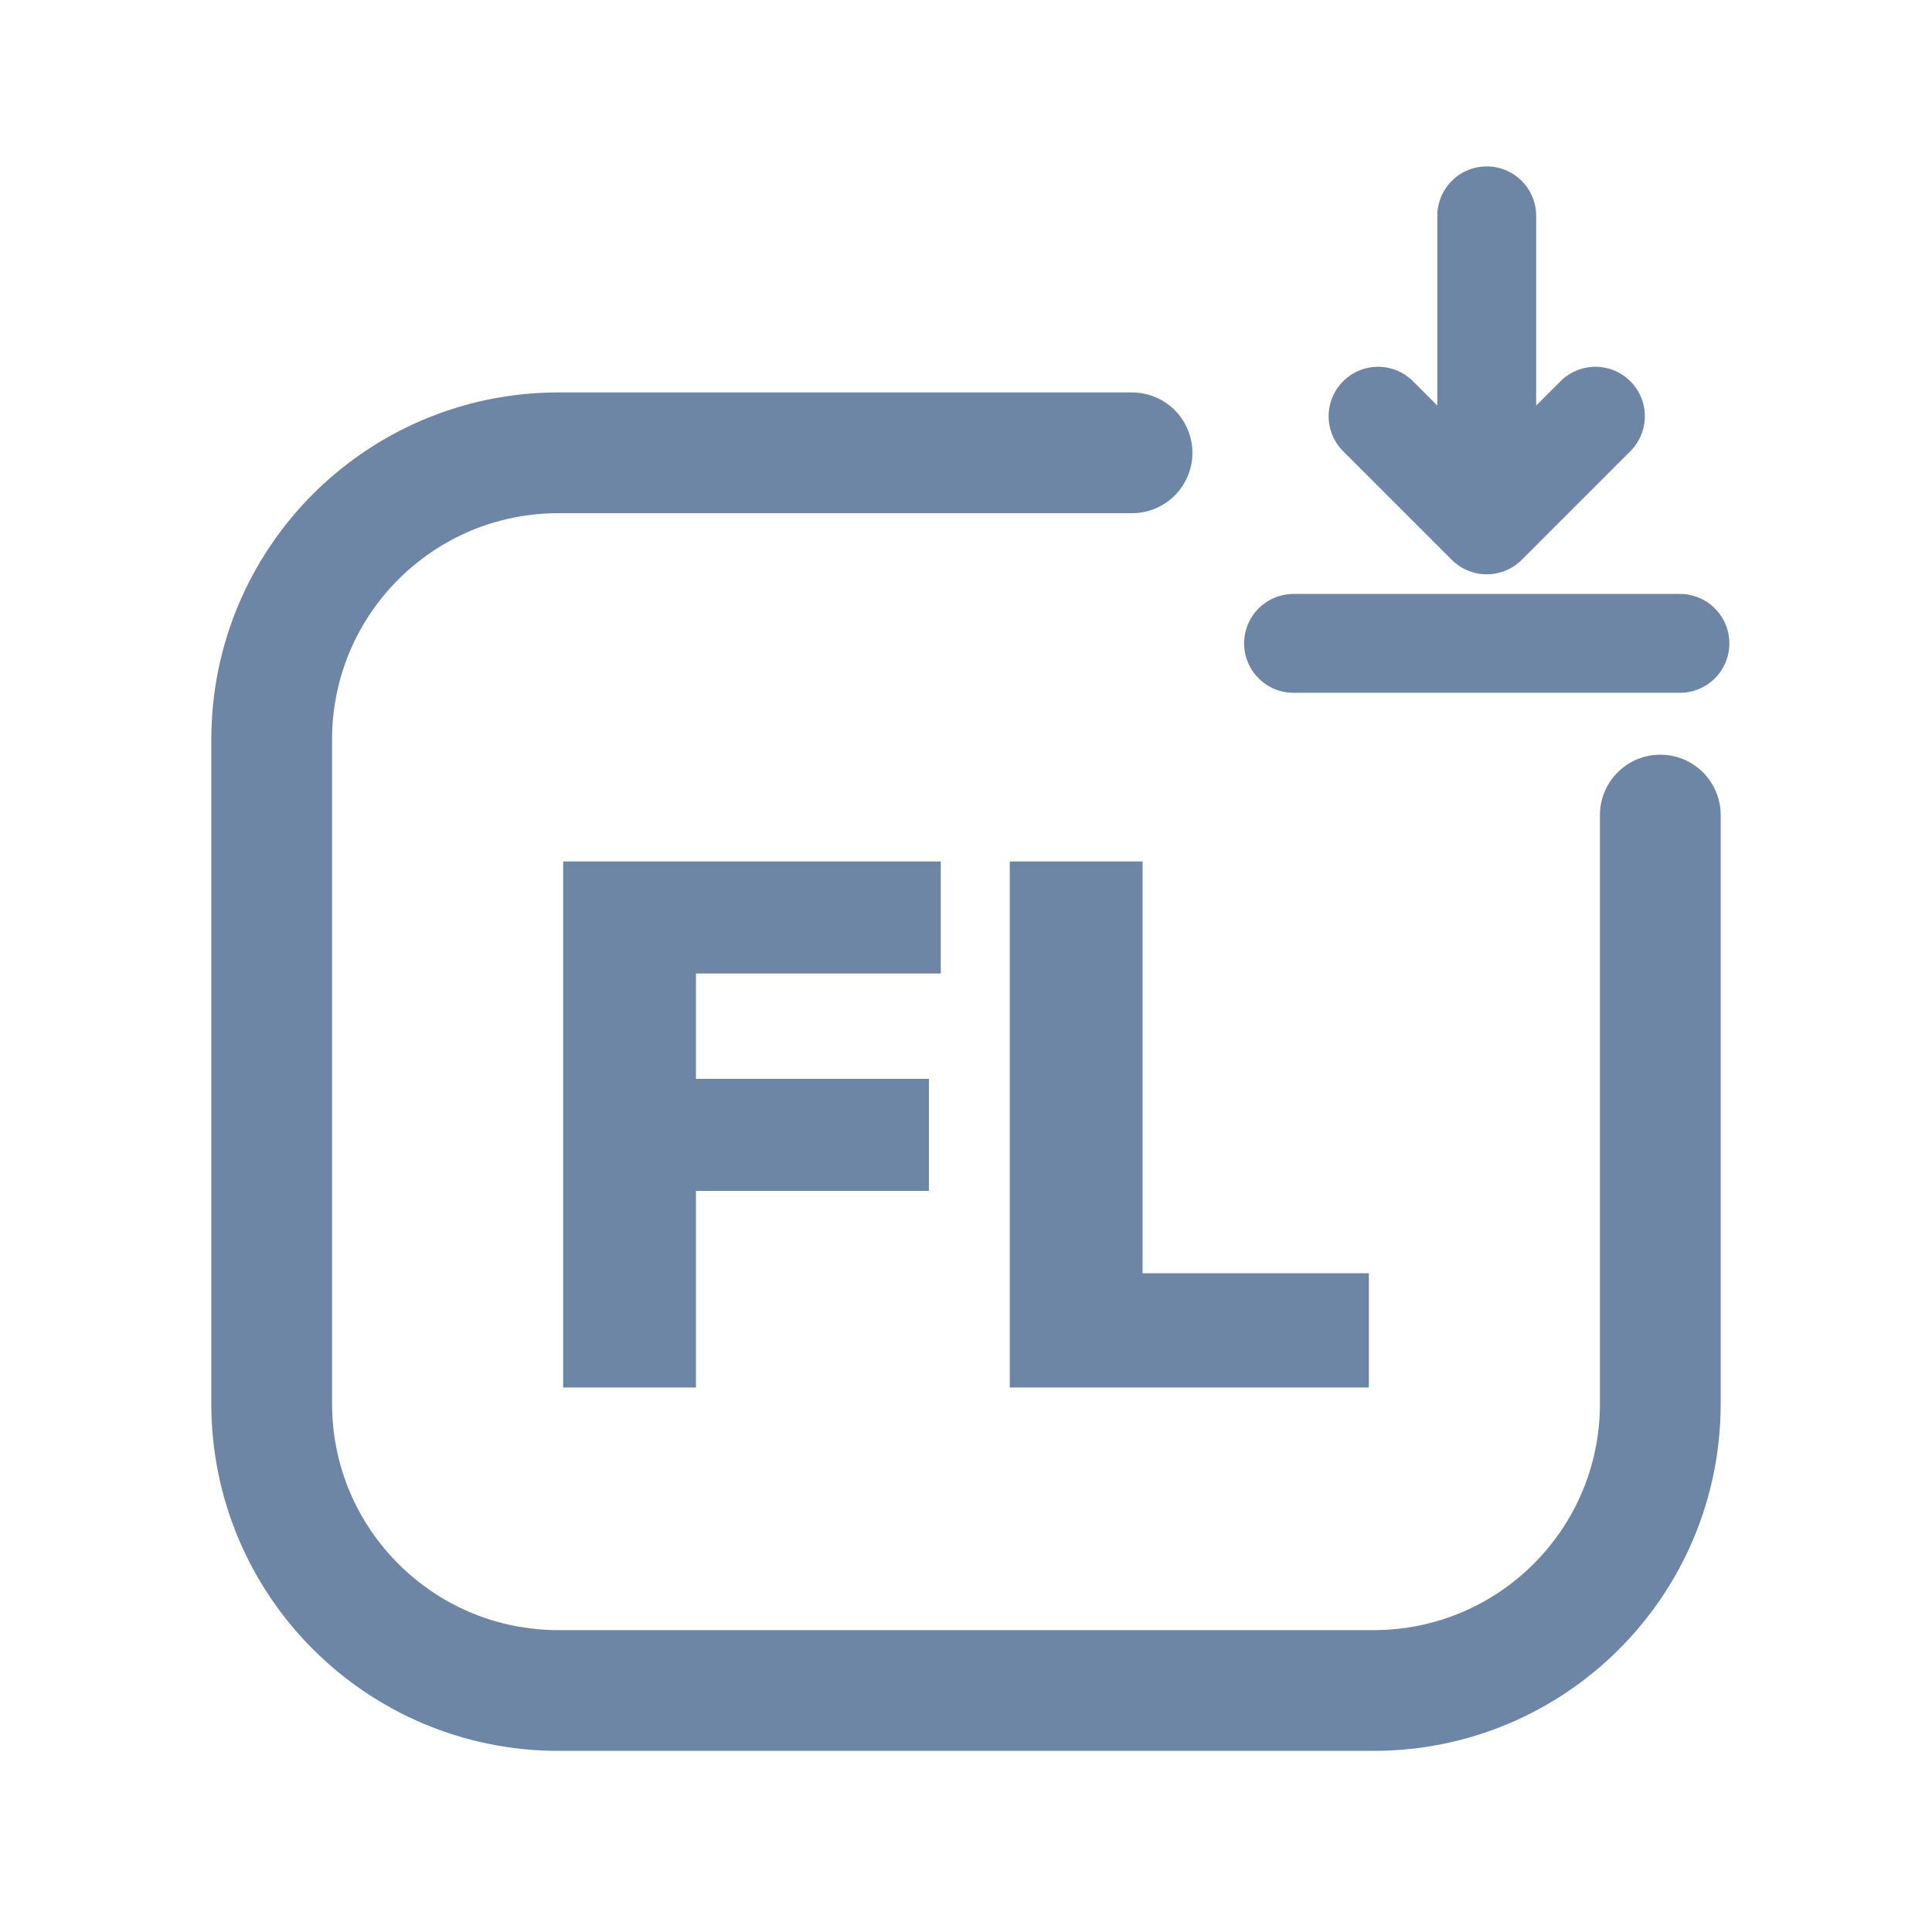
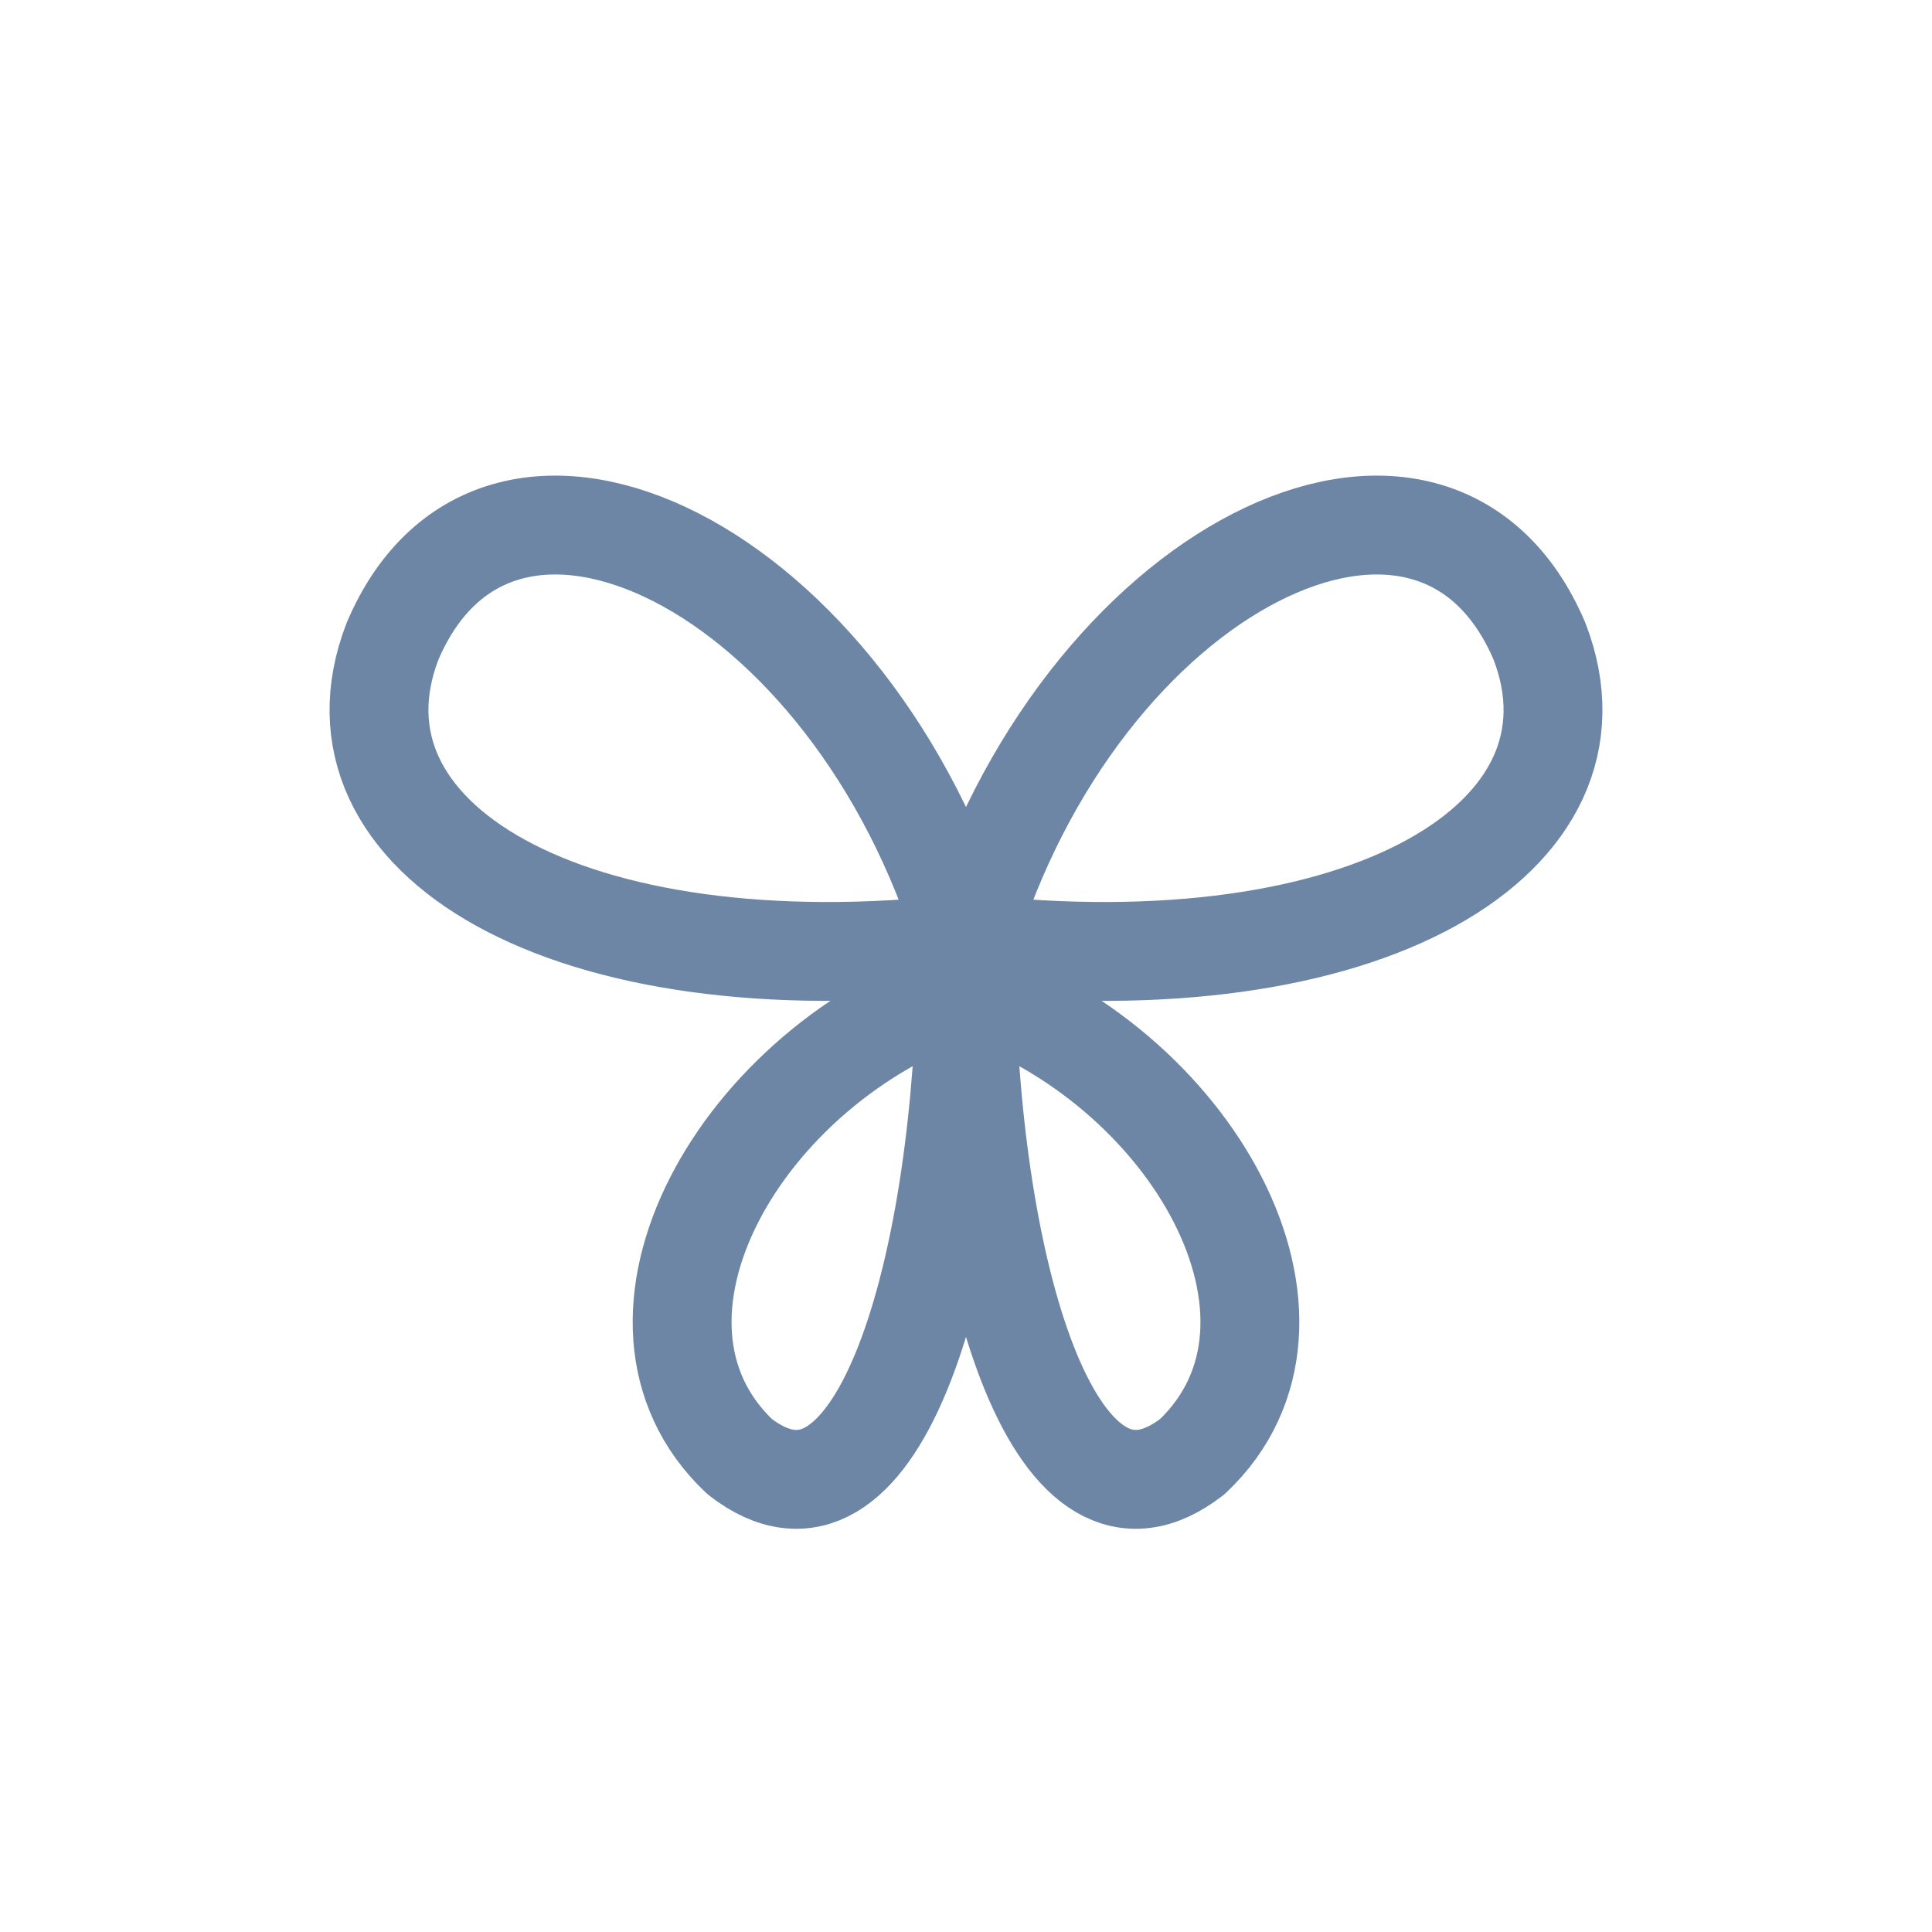
<svg xmlns="http://www.w3.org/2000/svg" viewBox="0 0 512 512" width="512" height="512">
-   <path d="M 300 120 L 148 120 C 106 120 72 154 72 196 L 72 372 C 72 414 106 448 148 448 L 364 448 C 406 448 440 414 440 372 L 440 216" fill="none" stroke="#6D86A5" stroke-width="32.0" stroke-linecap="round" stroke-linejoin="round" />
-   <path d="M 394.0 57.2 L 394.0 137.2" fill="none" stroke="#6D86A5" stroke-width="26.2" stroke-linecap="round" stroke-linejoin="round" />
-   <path d="M 365.2 110.3 L 394.0 139.1 L 422.8 110.3" fill="none" stroke="#6D86A5" stroke-width="26.2" stroke-linecap="round" stroke-linejoin="round" />
-   <path d="M 342.8 170.5 L 445.2 170.5" fill="none" stroke="#6D86A5" stroke-width="26.2" stroke-linecap="round" stroke-linejoin="round" />
-   <path d="M149.238 367.7V228.3H184.432V367.7ZM177.157 315.597V285.908H246.169V315.597ZM177.157 257.989V228.3H249.315V257.989Z" fill="#6D86A5" stroke="none" />
-   <path d="M267.6 367.7V228.3H302.794V367.7ZM295.52 367.7V337.421H362.762V367.7Z" fill="#6D86A5" stroke="none" />
+   <path d="M 256 250 C 226 150 132 104 104 170 C 84 222 150 262 256 250 C 362 262 428 222 408 170 C 380 104 286 150 256 250 Z" fill="none" stroke="#6D86A5" stroke-width="26.2" stroke-linecap="round" stroke-linejoin="round" />
+   <path d="M 256 262 C 196 282 158 350 196 386 C 232 414 254 340 256 262 C 258 340 280 414 316 386 C 354 350 316 282 256 262 Z" fill="none" stroke="#6D86A5" stroke-width="26.2" stroke-linecap="round" stroke-linejoin="round" />
</svg>
